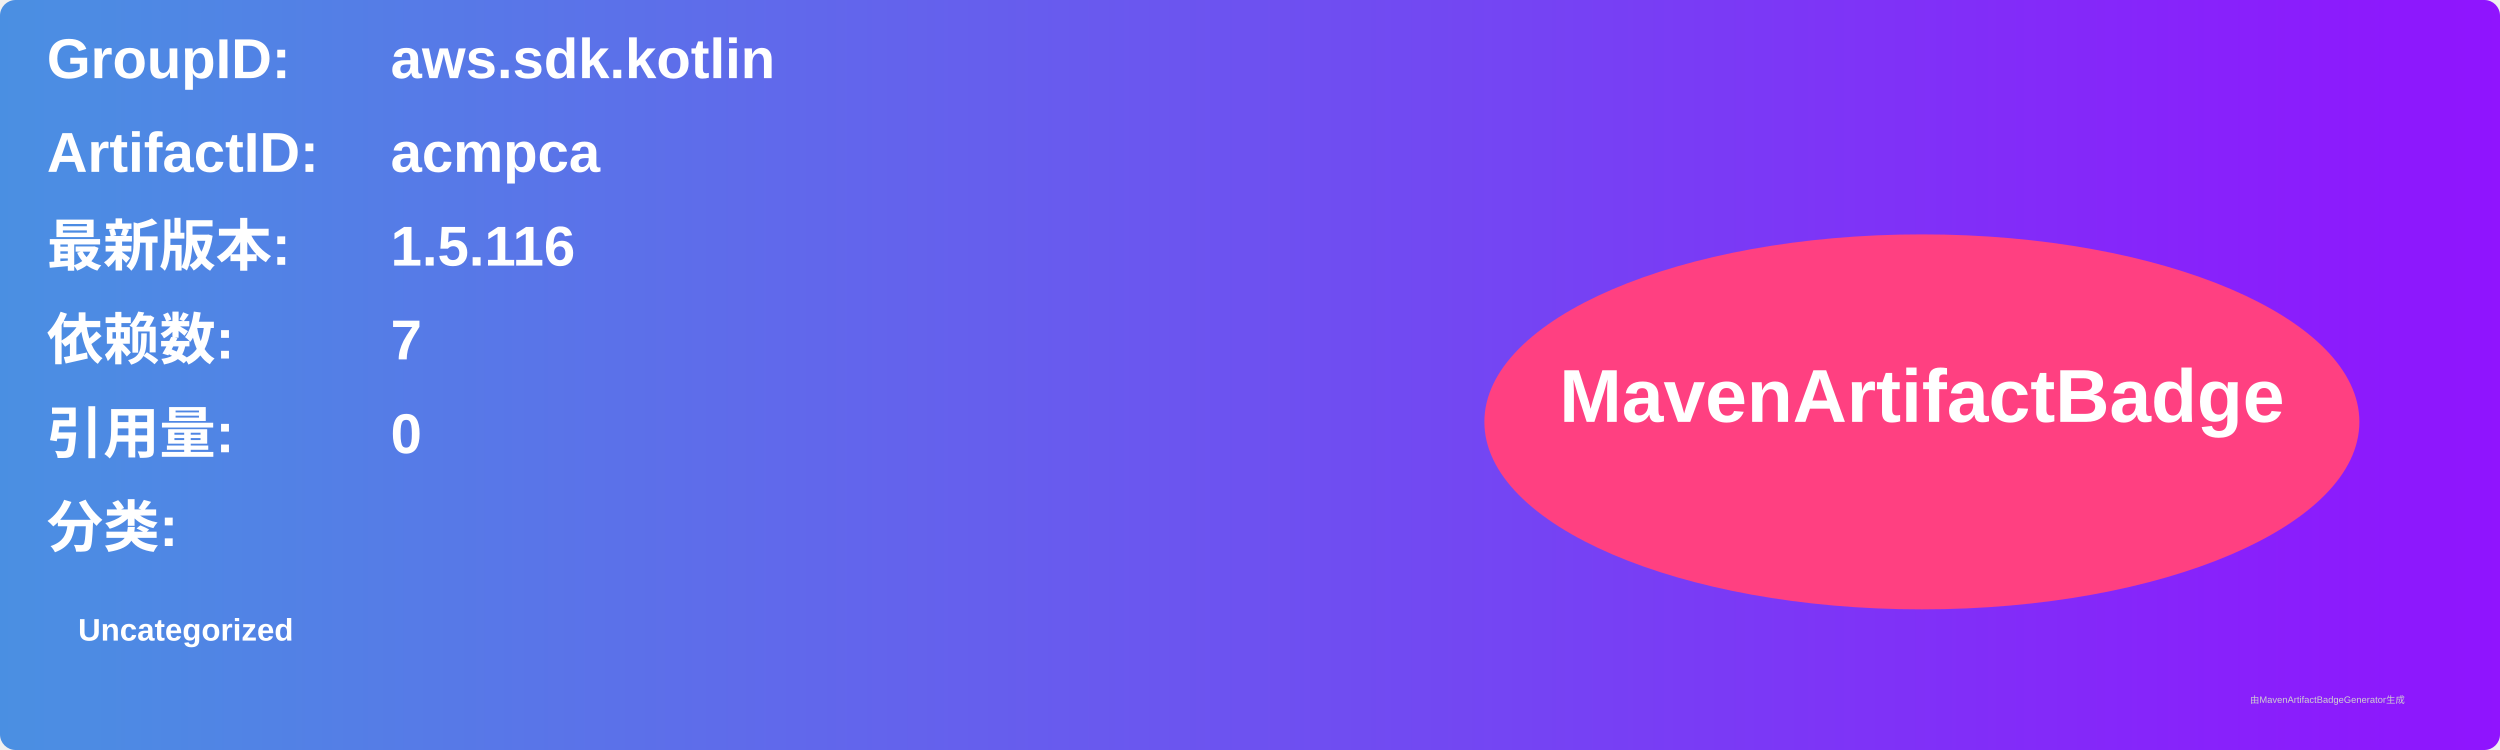
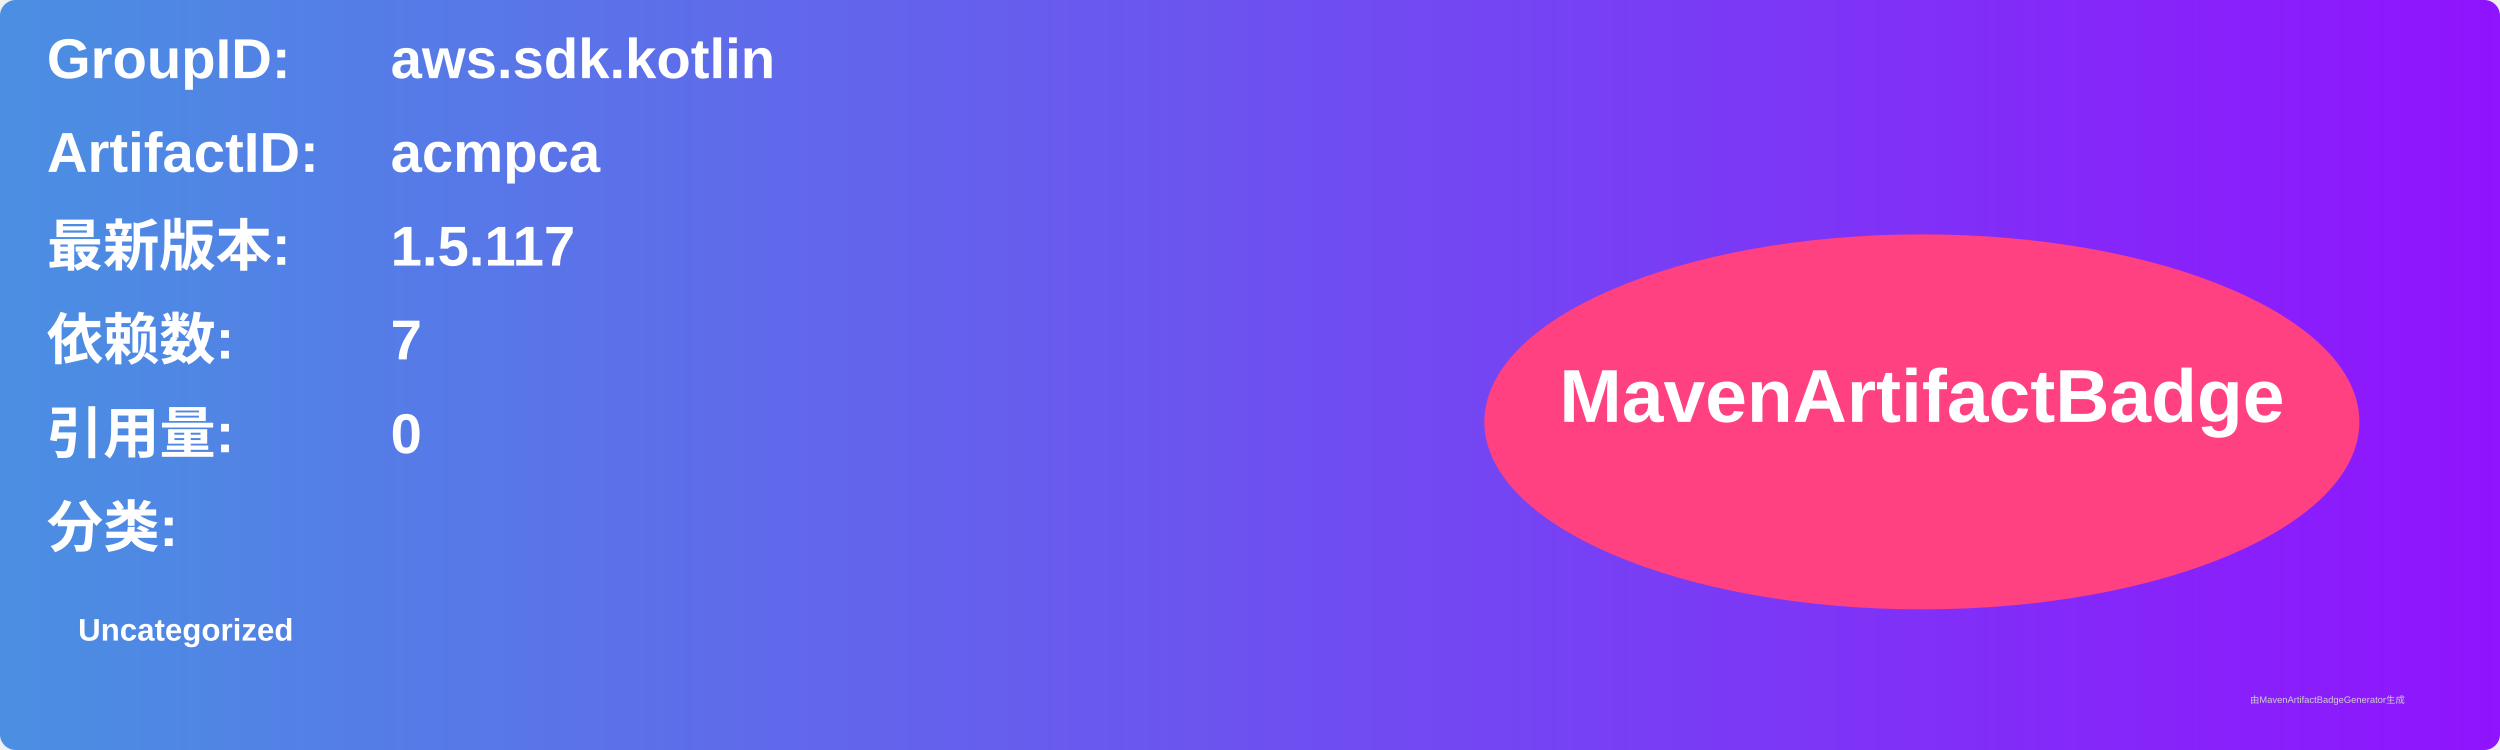
<svg xmlns="http://www.w3.org/2000/svg" width="800" height="240" viewBox="0 0 800 240">
  <linearGradient id="grad" x1="0%" y1="0%" x2="100%" y2="0%">
    <stop offset="0%" stop-color="#4a90e2" />
    <stop offset="100%" stop-color="#9013fe" />
  </linearGradient>
  <rect width="100%" height="100%" rx="5" ry="5" fill="url(#grad)" />
  <g transform="translate(15, 15)">
    <text x="0" y="10" font-family="Arial" font-size="18" fill="white" font-weight="bold" width="260">GroupID:</text>
    <text x="110" y="10" font-family="Arial" font-size="18" fill="white" font-weight="bold" width="460">aws.sdk.kotlin</text>
    <text x="0" y="40" font-family="Arial" font-size="18" fill="white" font-weight="bold" width="260">ArtifactID:</text>
    <text x="110" y="40" font-family="Arial" font-size="18" fill="white" font-weight="bold" width="460">acmpca</text>
    <text x="0" y="70" font-family="Arial" font-size="18" fill="white" font-weight="bold">最新版本:</text>
    <text x="110" y="70" font-family="Arial" font-size="18" fill="white" font-weight="bold">
-       <tspan font-weight="bold">1.5.116</tspan>
+       <tspan font-weight="bold">1.5.117</tspan>
    </text>
    <text x="0" y="100" font-family="Arial" font-size="18" fill="white" font-weight="bold">依赖数: </text>
    <text x="110" y="100" font-family="Arial" font-size="18" fill="white">
      <tspan font-weight="bold">7</tspan>
    </text>
    <text x="0" y="130" font-family="Arial" font-size="18" fill="white" font-weight="bold">引用量: </text>
    <text x="110" y="130" font-family="Arial" font-size="18" fill="white">
      <tspan font-weight="bold">0</tspan>
    </text>
    <text x="0" y="160" font-family="Arial" font-size="18" fill="white" font-weight="bold">分类:</text>
    <text x="10" y="190" font-family="Arial" font-size="10" fill="white">
      <tspan font-weight="bold">Uncategorized</tspan>
    </text>
    <ellipse cx="600" cy="120" rx="140" ry="60" fill="#ff4081" />
    <text x="600" y="120" text-anchor="middle" font-family="Arial" font-size="24" fill="white" font-weight="bold">MavenArtifactBadge</text>
  </g>
  <text x="720" y="225" font-family="Arial" font-size="3" fill="#d0d0d0">由MavenArtifactBadgeGenerator生成</text>
</svg>
